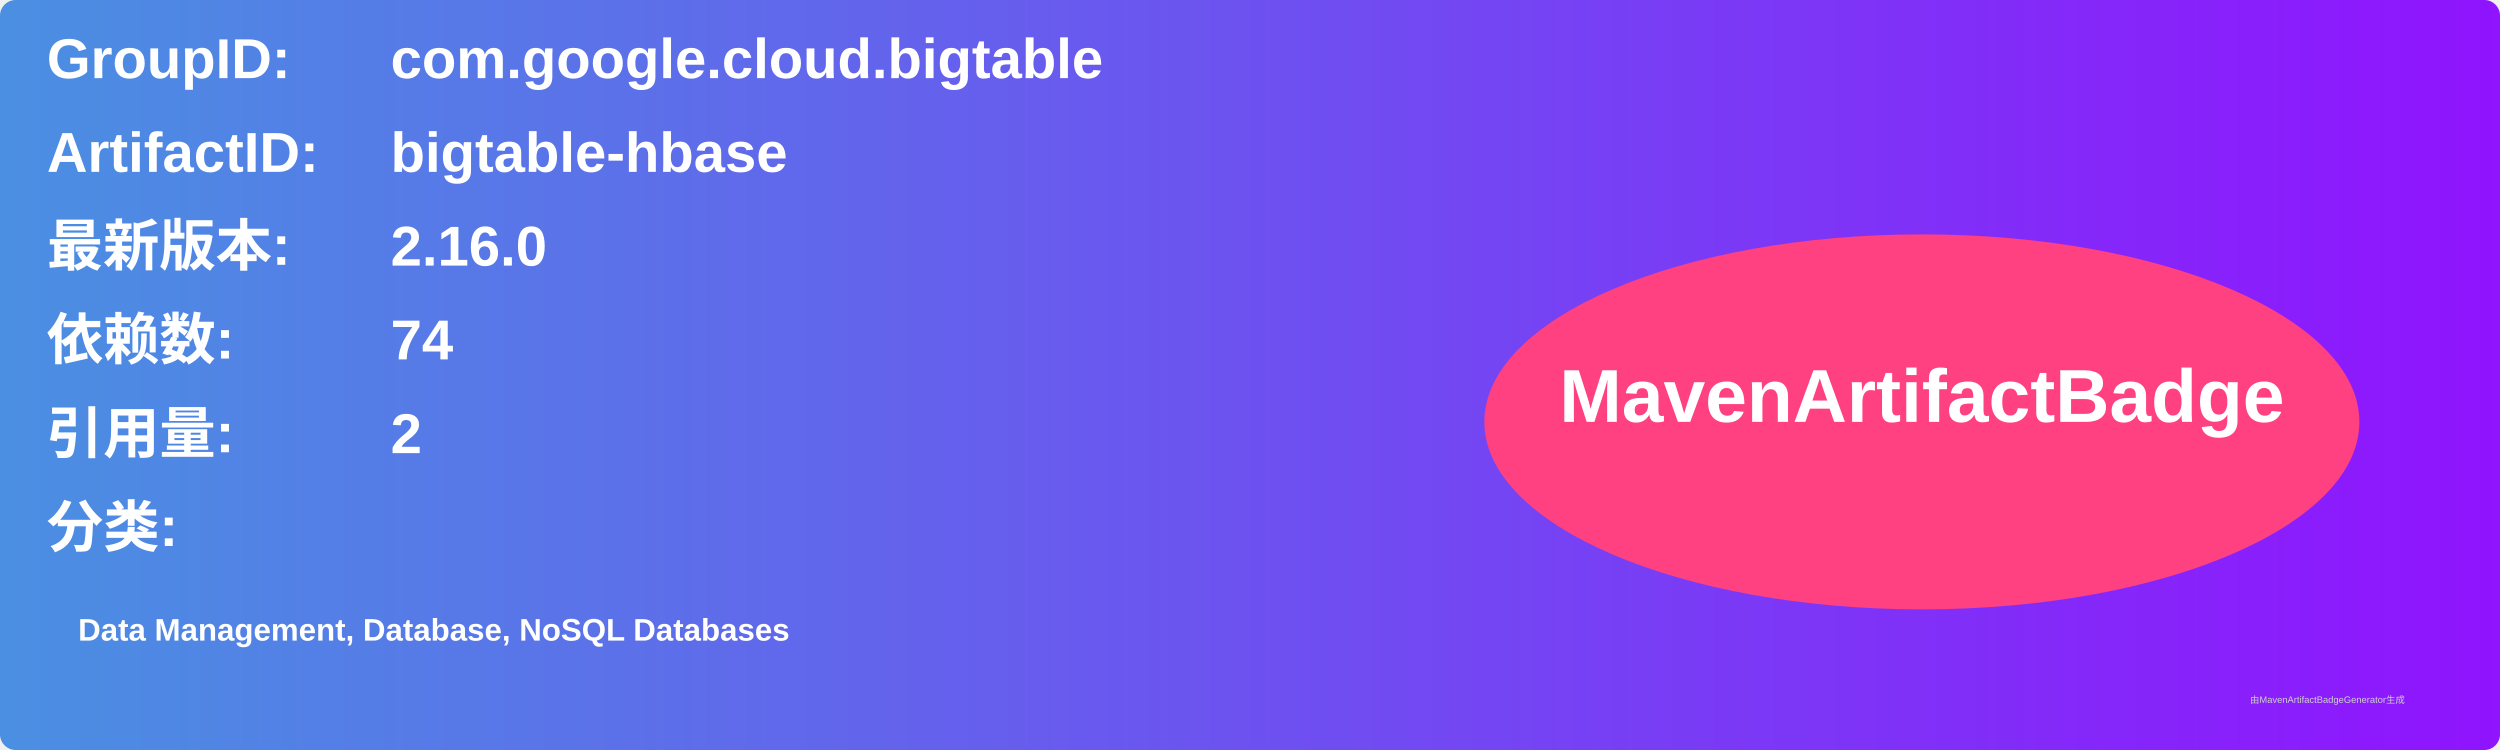
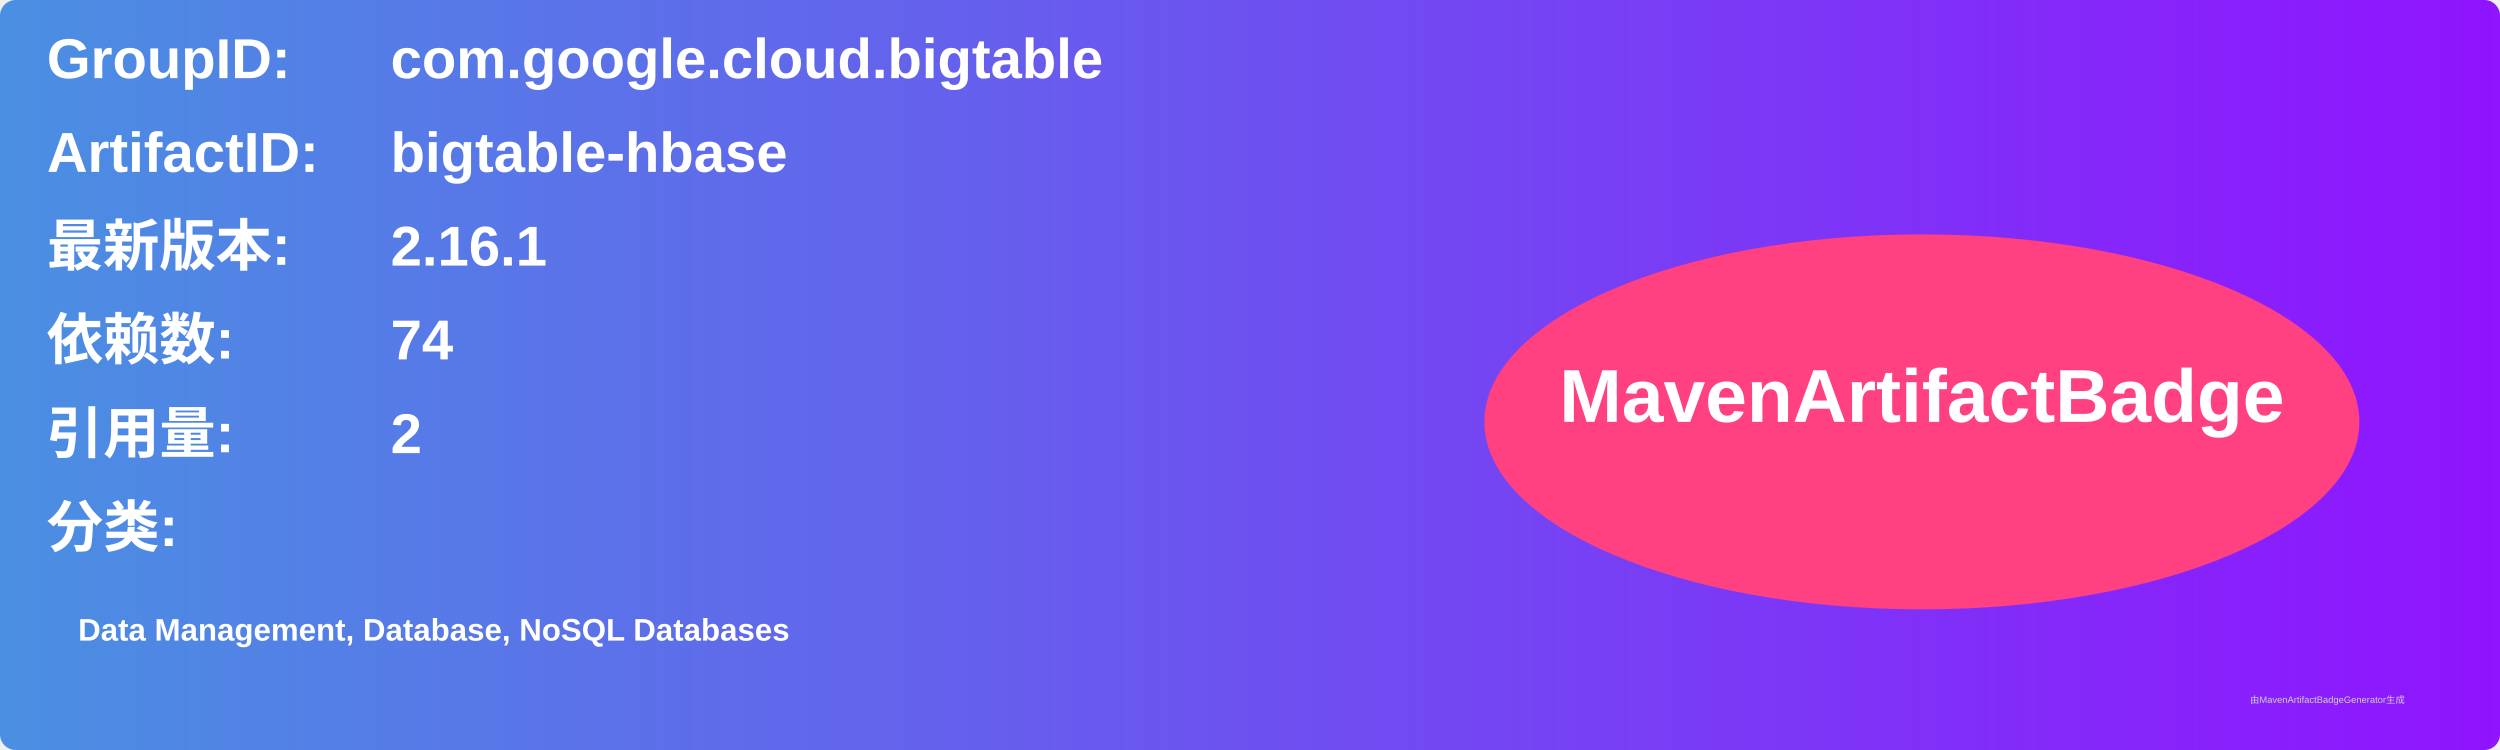
<svg xmlns="http://www.w3.org/2000/svg" width="800" height="240" viewBox="0 0 800 240">
  <linearGradient id="grad" x1="0%" y1="0%" x2="100%" y2="0%">
    <stop offset="0%" stop-color="#4a90e2" />
    <stop offset="100%" stop-color="#9013fe" />
  </linearGradient>
  <rect width="100%" height="100%" rx="5" ry="5" fill="url(#grad)" />
  <g transform="translate(15, 15)">
    <text x="0" y="10" font-family="Arial" font-size="18" fill="white" font-weight="bold" width="260">GroupID:</text>
    <text x="110" y="10" font-family="Arial" font-size="18" fill="white" font-weight="bold" width="460">com.google.cloud.bigtable</text>
    <text x="0" y="40" font-family="Arial" font-size="18" fill="white" font-weight="bold" width="260">ArtifactID:</text>
    <text x="110" y="40" font-family="Arial" font-size="18" fill="white" font-weight="bold" width="460">bigtable-hbase</text>
    <text x="0" y="70" font-family="Arial" font-size="18" fill="white" font-weight="bold">最新版本:</text>
    <text x="110" y="70" font-family="Arial" font-size="18" fill="white" font-weight="bold">
-       <tspan font-weight="bold">2.16.0</tspan>
+       <tspan font-weight="bold">2.16.1</tspan>
    </text>
    <text x="0" y="100" font-family="Arial" font-size="18" fill="white" font-weight="bold">依赖数: </text>
    <text x="110" y="100" font-family="Arial" font-size="18" fill="white">
      <tspan font-weight="bold">74</tspan>
    </text>
    <text x="0" y="130" font-family="Arial" font-size="18" fill="white" font-weight="bold">引用量: </text>
    <text x="110" y="130" font-family="Arial" font-size="18" fill="white">
      <tspan font-weight="bold">2</tspan>
    </text>
    <text x="0" y="160" font-family="Arial" font-size="18" fill="white" font-weight="bold">分类:</text>
    <text x="10" y="190" font-family="Arial" font-size="10" fill="white">
      <tspan font-weight="bold">Data Management, Database, NoSQL Databases</tspan>
    </text>
    <ellipse cx="600" cy="120" rx="140" ry="60" fill="#ff4081" />
    <text x="600" y="120" text-anchor="middle" font-family="Arial" font-size="24" fill="white" font-weight="bold">MavenArtifactBadge</text>
  </g>
  <text x="720" y="225" font-family="Arial" font-size="3" fill="#d0d0d0">由MavenArtifactBadgeGenerator生成</text>
</svg>
